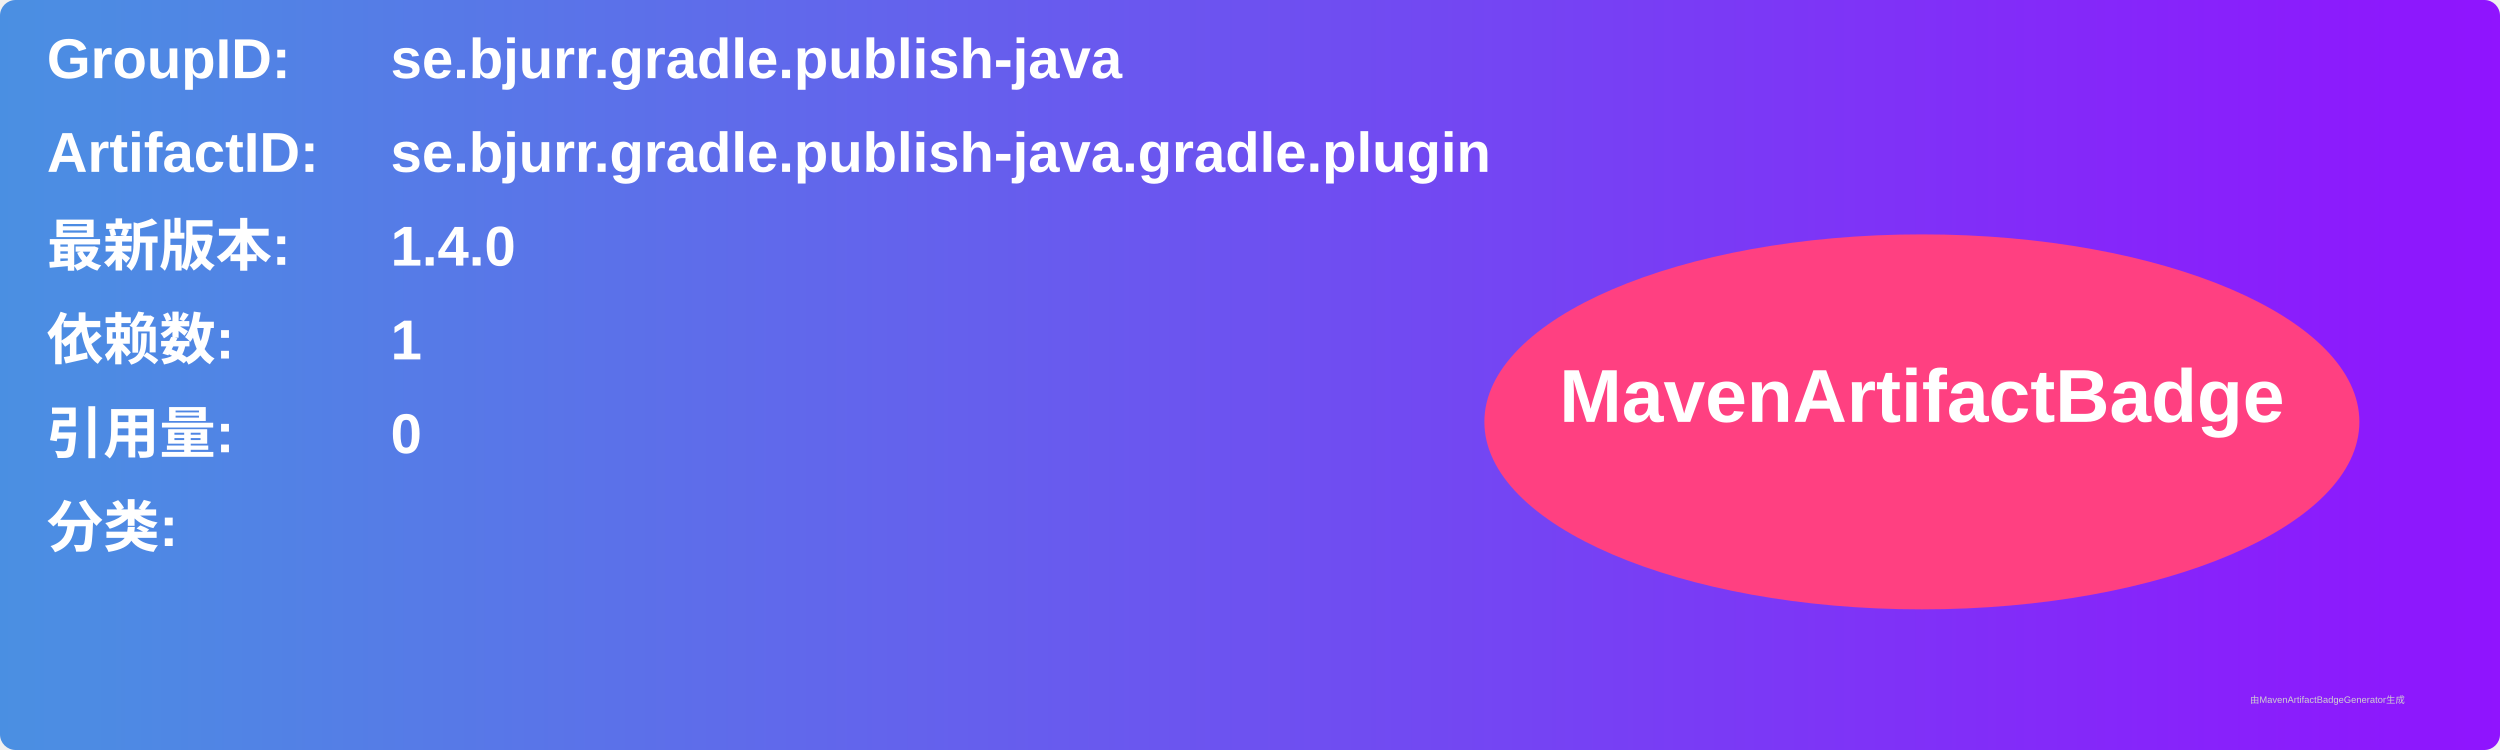
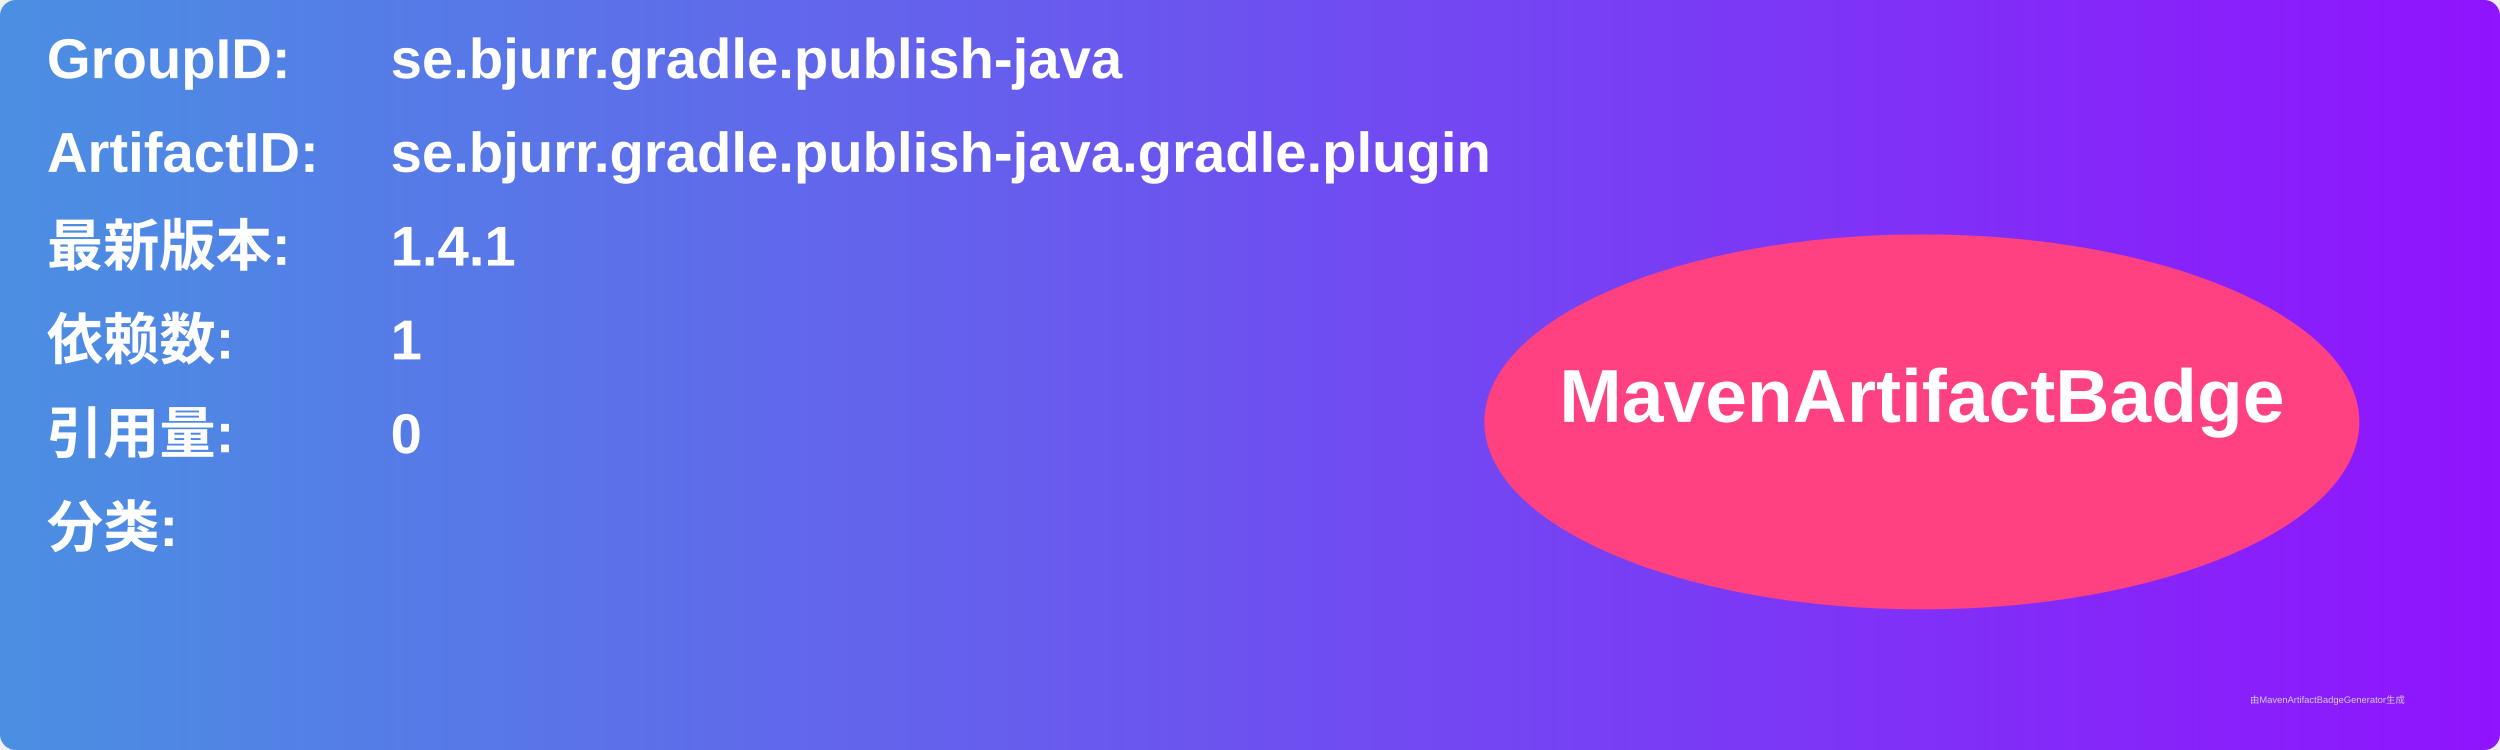
<svg xmlns="http://www.w3.org/2000/svg" width="800" height="240" viewBox="0 0 800 240">
  <linearGradient id="grad" x1="0%" y1="0%" x2="100%" y2="0%">
    <stop offset="0%" stop-color="#4a90e2" />
    <stop offset="100%" stop-color="#9013fe" />
  </linearGradient>
  <rect width="100%" height="100%" rx="5" ry="5" fill="url(#grad)" />
  <g transform="translate(15, 15)">
    <text x="0" y="10" font-family="Arial" font-size="18" fill="white" font-weight="bold" width="260">GroupID:</text>
    <text x="110" y="10" font-family="Arial" font-size="18" fill="white" font-weight="bold" width="460">se.bjurr.gradle.publish-java</text>
    <text x="0" y="40" font-family="Arial" font-size="18" fill="white" font-weight="bold" width="260">ArtifactID:</text>
    <text x="110" y="40" font-family="Arial" font-size="18" fill="white" font-weight="bold" width="460">se.bjurr.gradle.publish-java.gradle.plugin</text>
    <text x="0" y="70" font-family="Arial" font-size="18" fill="white" font-weight="bold">最新版本:</text>
    <text x="110" y="70" font-family="Arial" font-size="18" fill="white" font-weight="bold">
-       <tspan font-weight="bold">1.4.0</tspan>
+       <tspan font-weight="bold">1.4.1</tspan>
    </text>
    <text x="0" y="100" font-family="Arial" font-size="18" fill="white" font-weight="bold">依赖数: </text>
    <text x="110" y="100" font-family="Arial" font-size="18" fill="white">
      <tspan font-weight="bold">1</tspan>
    </text>
    <text x="0" y="130" font-family="Arial" font-size="18" fill="white" font-weight="bold">引用量: </text>
    <text x="110" y="130" font-family="Arial" font-size="18" fill="white">
      <tspan font-weight="bold">0</tspan>
    </text>
    <text x="0" y="160" font-family="Arial" font-size="18" fill="white" font-weight="bold">分类:</text>
    <text x="10" y="190" font-family="Arial" font-size="10" fill="white">
      <tspan font-weight="bold" />
    </text>
    <ellipse cx="600" cy="120" rx="140" ry="60" fill="#ff4081" />
    <text x="600" y="120" text-anchor="middle" font-family="Arial" font-size="24" fill="white" font-weight="bold">MavenArtifactBadge</text>
  </g>
  <text x="720" y="225" font-family="Arial" font-size="3" fill="#d0d0d0">由MavenArtifactBadgeGenerator生成</text>
</svg>
